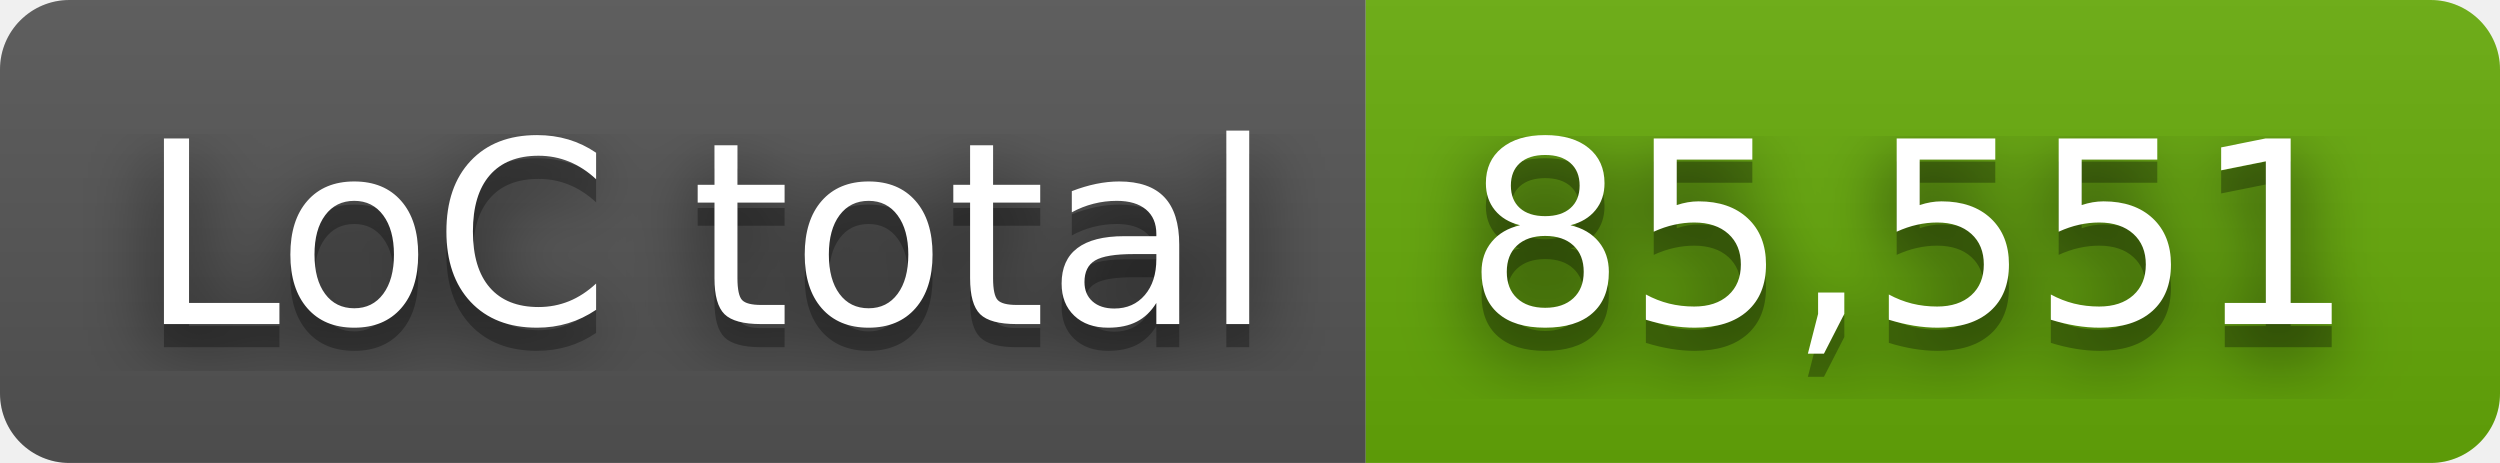
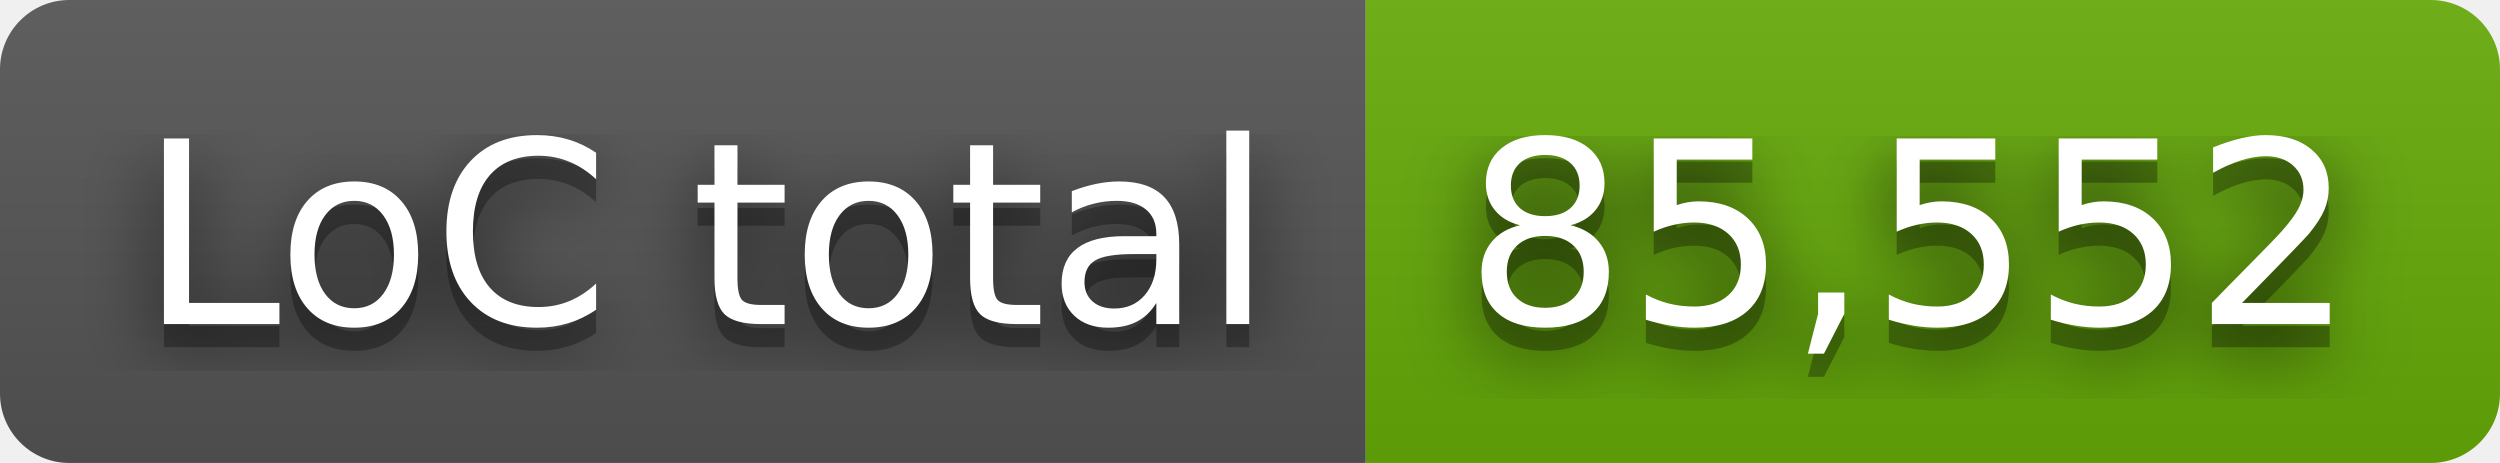
- <svg xmlns="http://www.w3.org/2000/svg" width="108" height="20" role="img" aria-label="LoC total: 85,551">
+ <svg xmlns="http://www.w3.org/2000/svg" width="108" height="20" role="img" aria-label="LoC total: 85,552">
  <filter id="blur">
    <feGaussianBlur stdDeviation="16" />
  </filter>
  <linearGradient id="s" x2="0" y2="100%">
    <stop offset="0" stop-color="#bbb" stop-opacity=".1" />
    <stop offset="1" stop-opacity=".1" />
  </linearGradient>
  <clipPath id="r">
    <rect width="108" height="20" rx="3" />
  </clipPath>
  <g clip-path="url(#r)">
    <rect width="59" height="20" fill="#555" />
    <rect x="59" width="49" height="20" fill="#67ac09" />
    <rect width="108" height="20" fill="url(#s)" />
  </g>
  <g fill="#fff" text-anchor="middle" font-family="Verdana,Geneva,DejaVu Sans,sans-serif" text-rendering="geometricPrecision" font-size="110">
    <g transform="scale(.1)">
      <g aria-hidden="true" fill="#010101">
        <text x="305" y="150" fill-opacity=".8" filter="url(#blur)" textLength="490">LoC total</text>
        <text x="305" y="150" fill-opacity=".3" textLength="490">LoC total</text>
      </g>
      <text x="305" y="140" textLength="490">LoC total</text>
    </g>
    <g transform="scale(.1)">
      <g aria-hidden="true" fill="#010101">
-         <text x="825" y="150" fill-opacity=".8" filter="url(#blur)" textLength="390">85,551</text>
-         <text x="825" y="150" fill-opacity=".3" textLength="390">85,551</text>
+         <text x="825" y="150" fill-opacity=".8" filter="url(#blur)" textLength="390">85,552</text>
+         <text x="825" y="150" fill-opacity=".3" textLength="390">85,552</text>
      </g>
-       <text x="825" y="140" textLength="390">85,551</text>
+       <text x="825" y="140" textLength="390">85,552</text>
    </g>
  </g>
</svg>
